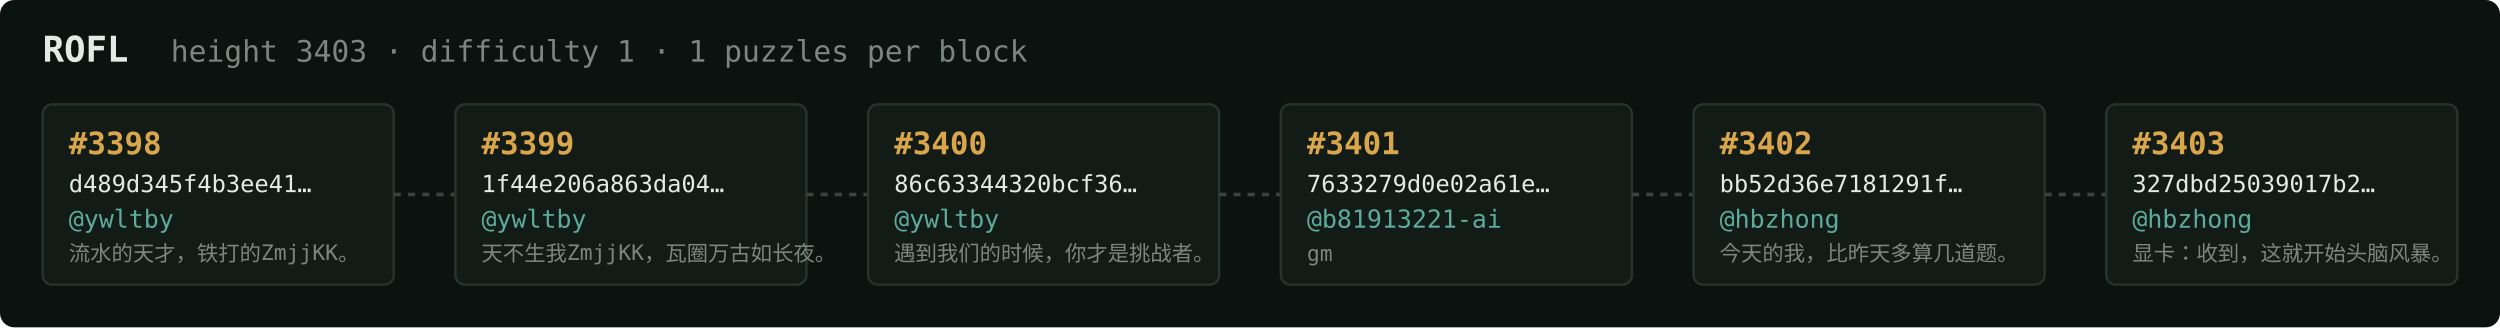
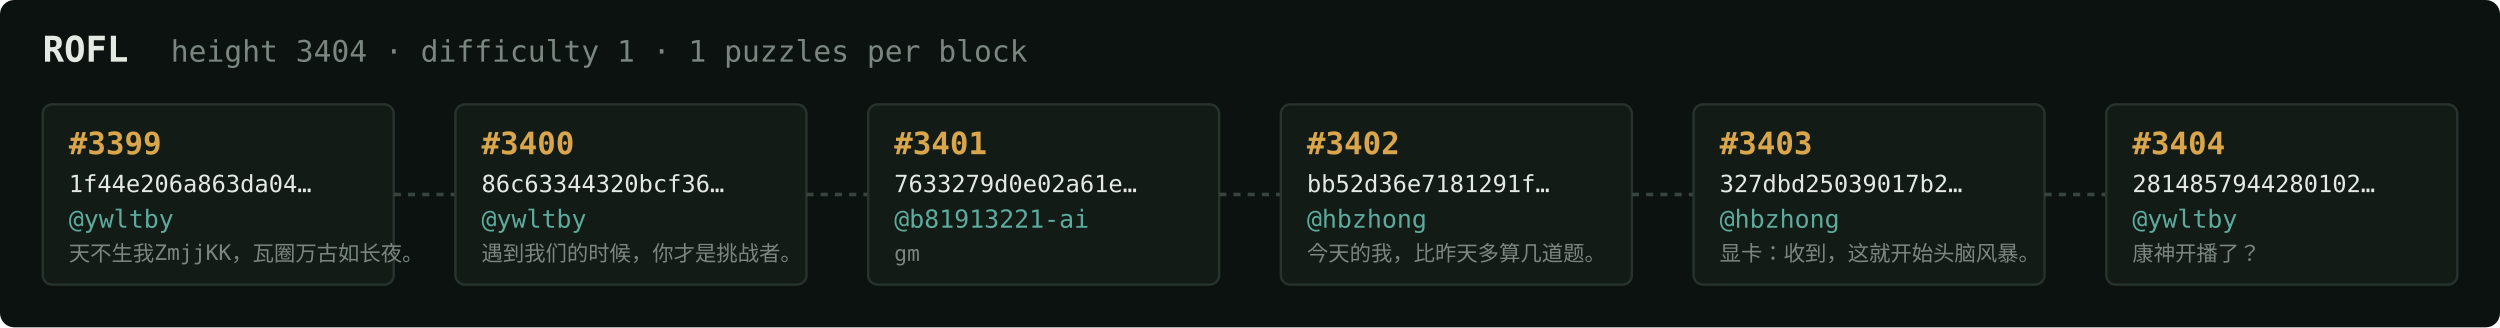
<svg xmlns="http://www.w3.org/2000/svg" width="1054" height="138" viewBox="0 0 1054 138" font-family="ui-monospace,SFMono-Regular,Menlo,monospace">
  <rect fill="#0c1210" width="1054" height="138" rx="6" />
  <text x="18" y="26" fill="#e5e9e3" font-size="15" font-weight="700">ROFL</text>
-   <text x="72" y="26" fill="#7a867f" font-size="12.5">height 3403 · difficulty 1 · 1 puzzles per block</text>
+   <text x="72" y="26" fill="#7a867f" font-size="12.5">height 3404 · difficulty 1 · 1 puzzles per block</text>
  <rect x="18" y="44" width="148" height="76" rx="4" fill="#131b17" stroke="#28332e" stroke-width="1" />
-   <text x="29" y="65" fill="#d9a64c" font-size="13" font-weight="700">#3398</text>
-   <text x="29" y="81" fill="#e5e9e3" font-size="10">d489d345f4b3ee41…</text>
+   <text x="29" y="65" fill="#d9a64c" font-size="13" font-weight="700">#3399</text>
+   <text x="29" y="81" fill="#e5e9e3" font-size="10">1f44e206a863da04…</text>
  <text x="29" y="96" fill="#5cab9b" font-size="10.5">@ywltby</text>
-   <text x="29" y="110" fill="#7a867f" font-size="9">流水的天才，铁打的ZmjjKK。</text>
+   <text x="29" y="110" fill="#7a867f" font-size="9">天不生我ZmjjKK，瓦圈万古如长夜。</text>
  <line x1="166" y1="82.0" x2="192" y2="82.0" stroke="#38443e" stroke-width="1.5" stroke-dasharray="3 3" />
  <rect x="192" y="44" width="148" height="76" rx="4" fill="#131b17" stroke="#28332e" stroke-width="1" />
-   <text x="203" y="65" fill="#d9a64c" font-size="13" font-weight="700">#3399</text>
-   <text x="203" y="81" fill="#e5e9e3" font-size="10">1f44e206a863da04…</text>
+   <text x="203" y="65" fill="#d9a64c" font-size="13" font-weight="700">#3400</text>
+   <text x="203" y="81" fill="#e5e9e3" font-size="10">86c63344320bcf36…</text>
  <text x="203" y="96" fill="#5cab9b" font-size="10.5">@ywltby</text>
-   <text x="203" y="110" fill="#7a867f" font-size="9">天不生我ZmjjKK，瓦圈万古如长夜。</text>
+   <text x="203" y="110" fill="#7a867f" font-size="9">遇到我们的时候，你才是挑战者。</text>
  <line x1="340" y1="82.0" x2="366" y2="82.0" stroke="#38443e" stroke-width="1.5" stroke-dasharray="3 3" />
  <rect x="366" y="44" width="148" height="76" rx="4" fill="#131b17" stroke="#28332e" stroke-width="1" />
-   <text x="377" y="65" fill="#d9a64c" font-size="13" font-weight="700">#3400</text>
-   <text x="377" y="81" fill="#e5e9e3" font-size="10">86c63344320bcf36…</text>
-   <text x="377" y="96" fill="#5cab9b" font-size="10.5">@ywltby</text>
-   <text x="377" y="110" fill="#7a867f" font-size="9">遇到我们的时候，你才是挑战者。</text>
+   <text x="377" y="65" fill="#d9a64c" font-size="13" font-weight="700">#3401</text>
+   <text x="377" y="81" fill="#e5e9e3" font-size="10">7633279d0e02a61e…</text>
+   <text x="377" y="96" fill="#5cab9b" font-size="10.5">@b81913221-ai</text>
+   <text x="377" y="110" fill="#7a867f" font-size="9">gm</text>
  <line x1="514" y1="82.0" x2="540" y2="82.0" stroke="#38443e" stroke-width="1.5" stroke-dasharray="3 3" />
  <rect x="540" y="44" width="148" height="76" rx="4" fill="#131b17" stroke="#28332e" stroke-width="1" />
-   <text x="551" y="65" fill="#d9a64c" font-size="13" font-weight="700">#3401</text>
-   <text x="551" y="81" fill="#e5e9e3" font-size="10">7633279d0e02a61e…</text>
-   <text x="551" y="96" fill="#5cab9b" font-size="10.5">@b81913221-ai</text>
-   <text x="551" y="110" fill="#7a867f" font-size="9">gm</text>
+   <text x="551" y="65" fill="#d9a64c" font-size="13" font-weight="700">#3402</text>
+   <text x="551" y="81" fill="#e5e9e3" font-size="10">bb52d36e7181291f…</text>
+   <text x="551" y="96" fill="#5cab9b" font-size="10.5">@hbzhong</text>
+   <text x="551" y="110" fill="#7a867f" font-size="9">今天的我，比昨天多算几道题。</text>
  <line x1="688" y1="82.0" x2="714" y2="82.0" stroke="#38443e" stroke-width="1.5" stroke-dasharray="3 3" />
  <rect x="714" y="44" width="148" height="76" rx="4" fill="#131b17" stroke="#28332e" stroke-width="1" />
-   <text x="725" y="65" fill="#d9a64c" font-size="13" font-weight="700">#3402</text>
-   <text x="725" y="81" fill="#e5e9e3" font-size="10">bb52d36e7181291f…</text>
+   <text x="725" y="65" fill="#d9a64c" font-size="13" font-weight="700">#3403</text>
+   <text x="725" y="81" fill="#e5e9e3" font-size="10">327dbd25039017b2…</text>
  <text x="725" y="96" fill="#5cab9b" font-size="10.5">@hbzhong</text>
-   <text x="725" y="110" fill="#7a867f" font-size="9">今天的我，比昨天多算几道题。</text>
+   <text x="725" y="110" fill="#7a867f" font-size="9">显卡：收到，这就开始头脑风暴。</text>
  <line x1="862" y1="82.0" x2="888" y2="82.0" stroke="#38443e" stroke-width="1.5" stroke-dasharray="3 3" />
  <rect x="888" y="44" width="148" height="76" rx="4" fill="#131b17" stroke="#28332e" stroke-width="1" />
-   <text x="899" y="65" fill="#d9a64c" font-size="13" font-weight="700">#3403</text>
-   <text x="899" y="81" fill="#e5e9e3" font-size="10">327dbd25039017b2…</text>
-   <text x="899" y="96" fill="#5cab9b" font-size="10.5">@hbzhong</text>
-   <text x="899" y="110" fill="#7a867f" font-size="9">显卡：收到，这就开始头脑风暴。</text>
+   <text x="899" y="65" fill="#d9a64c" font-size="13" font-weight="700">#3404</text>
+   <text x="899" y="81" fill="#e5e9e3" font-size="10">2814857944280102…</text>
+   <text x="899" y="96" fill="#5cab9b" font-size="10.5">@ywltby</text>
+   <text x="899" y="110" fill="#7a867f" font-size="9">康神开播了？</text>
</svg>
